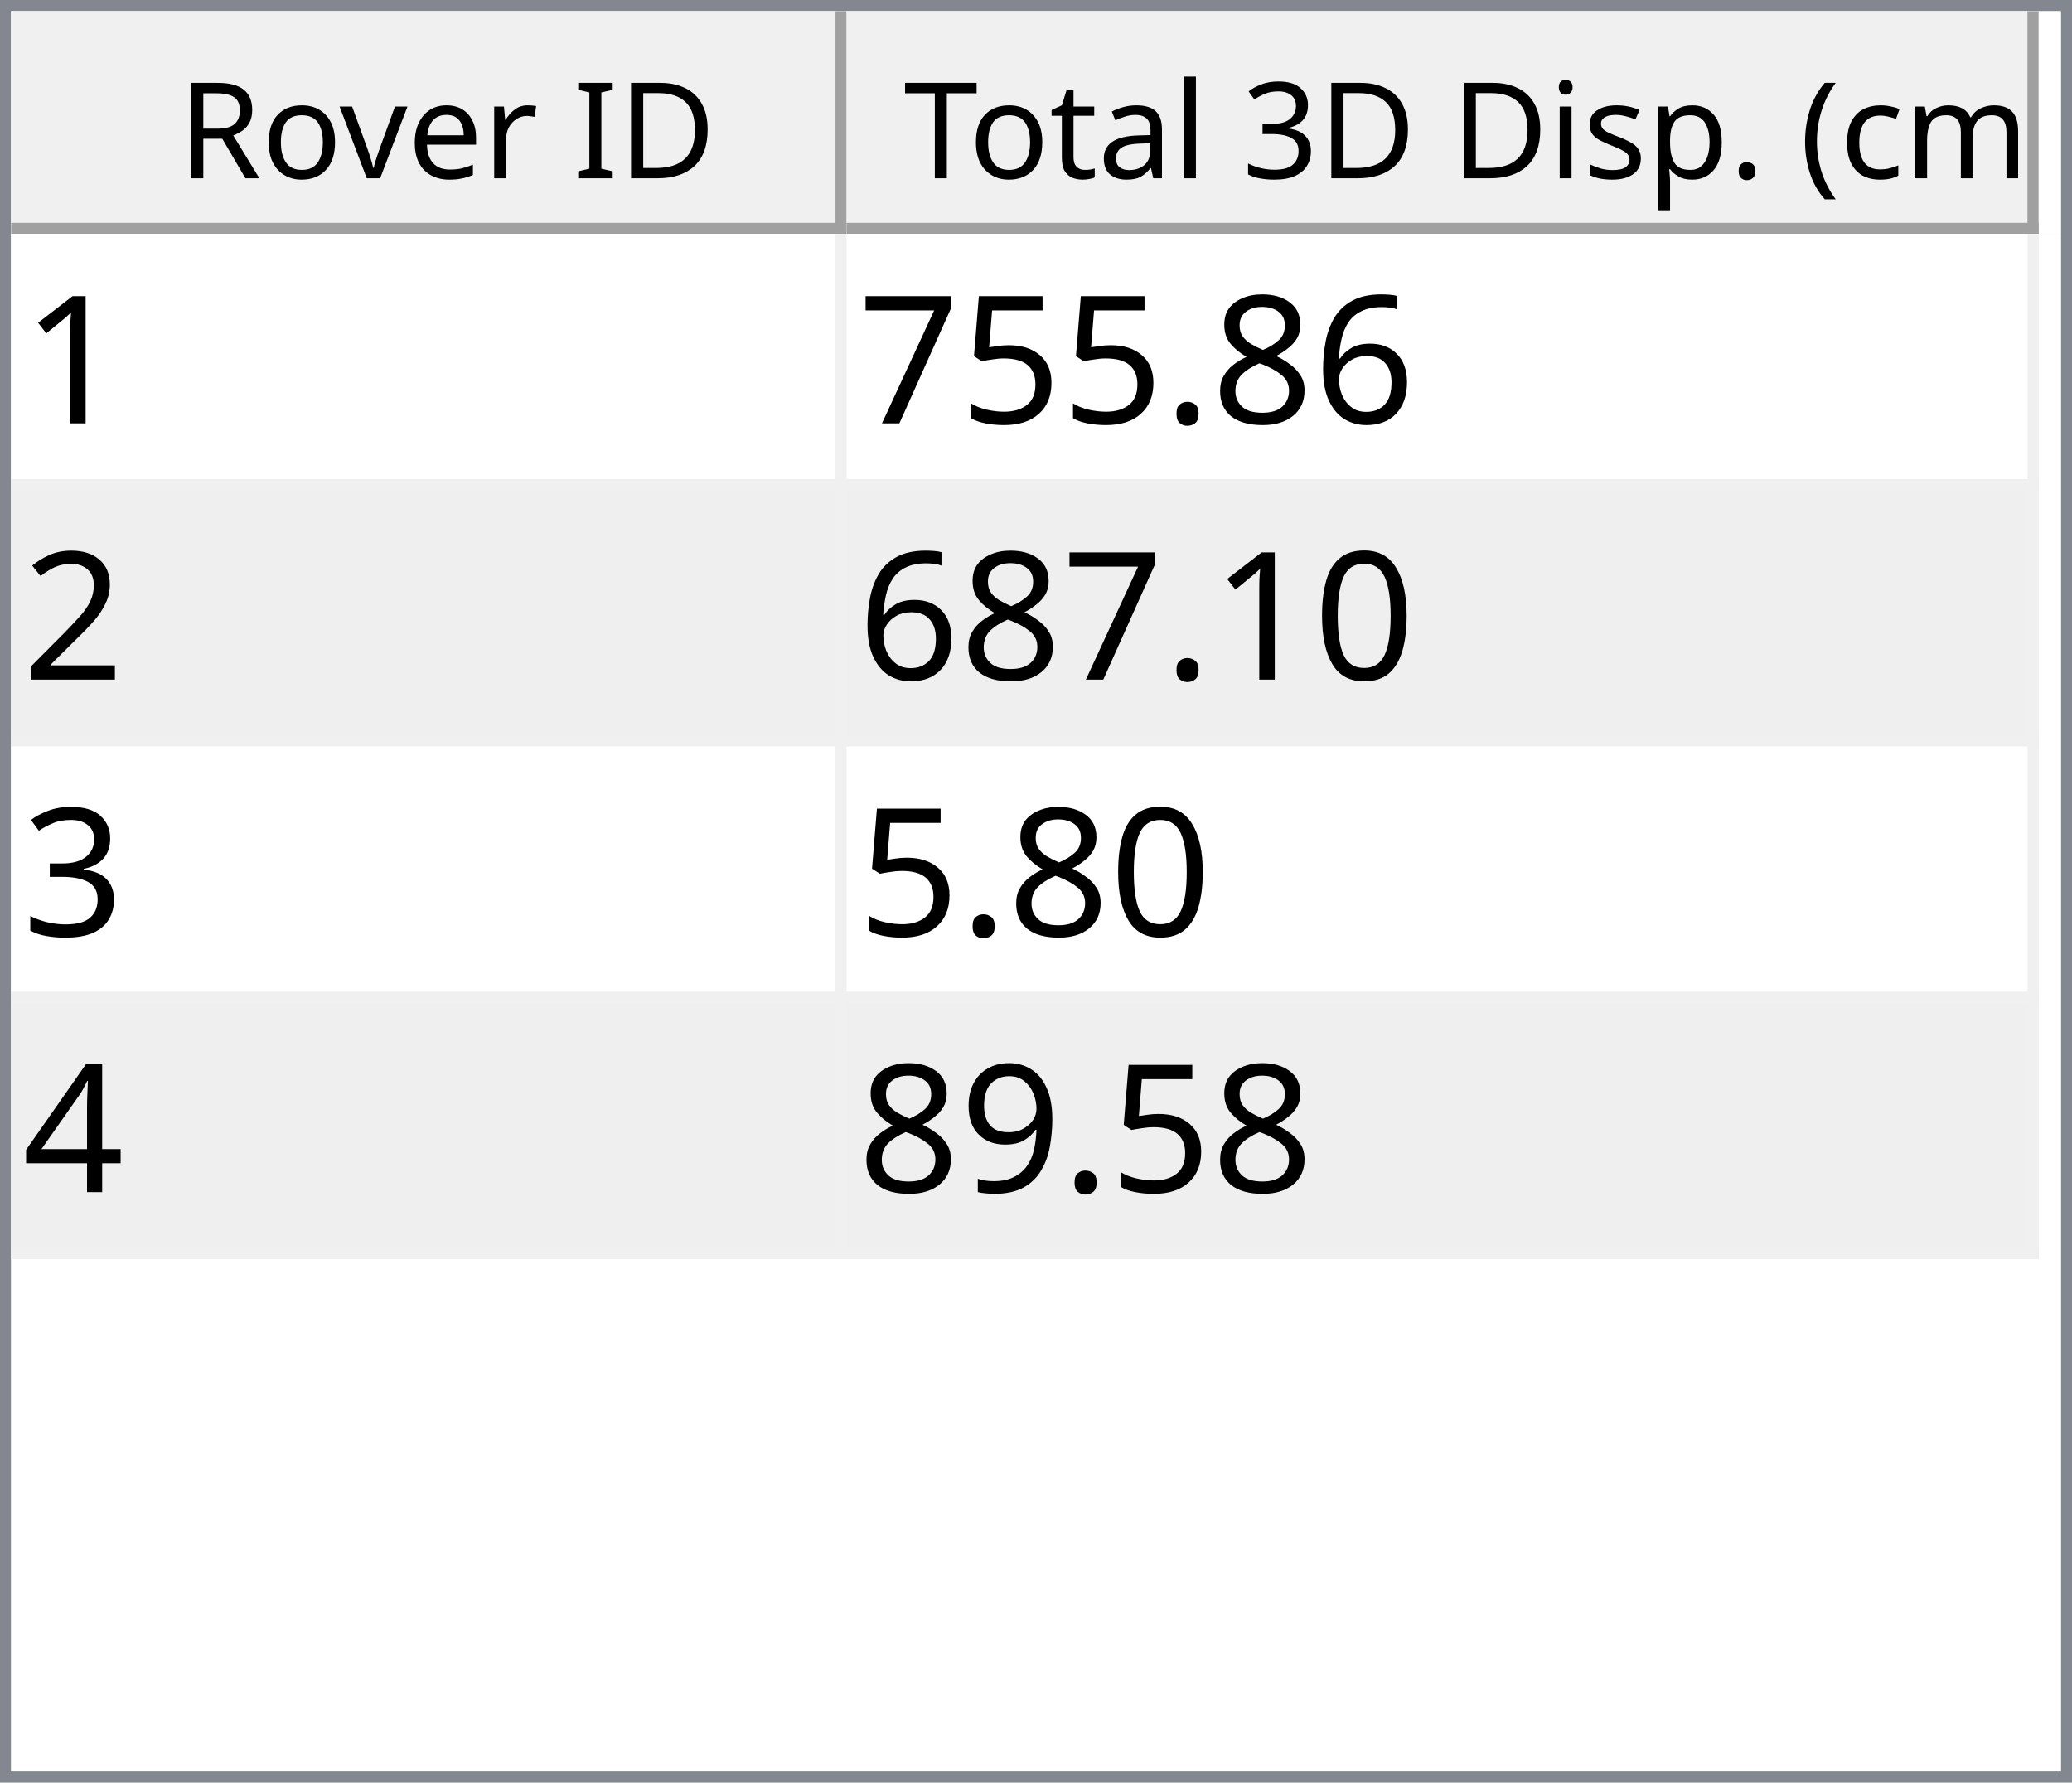
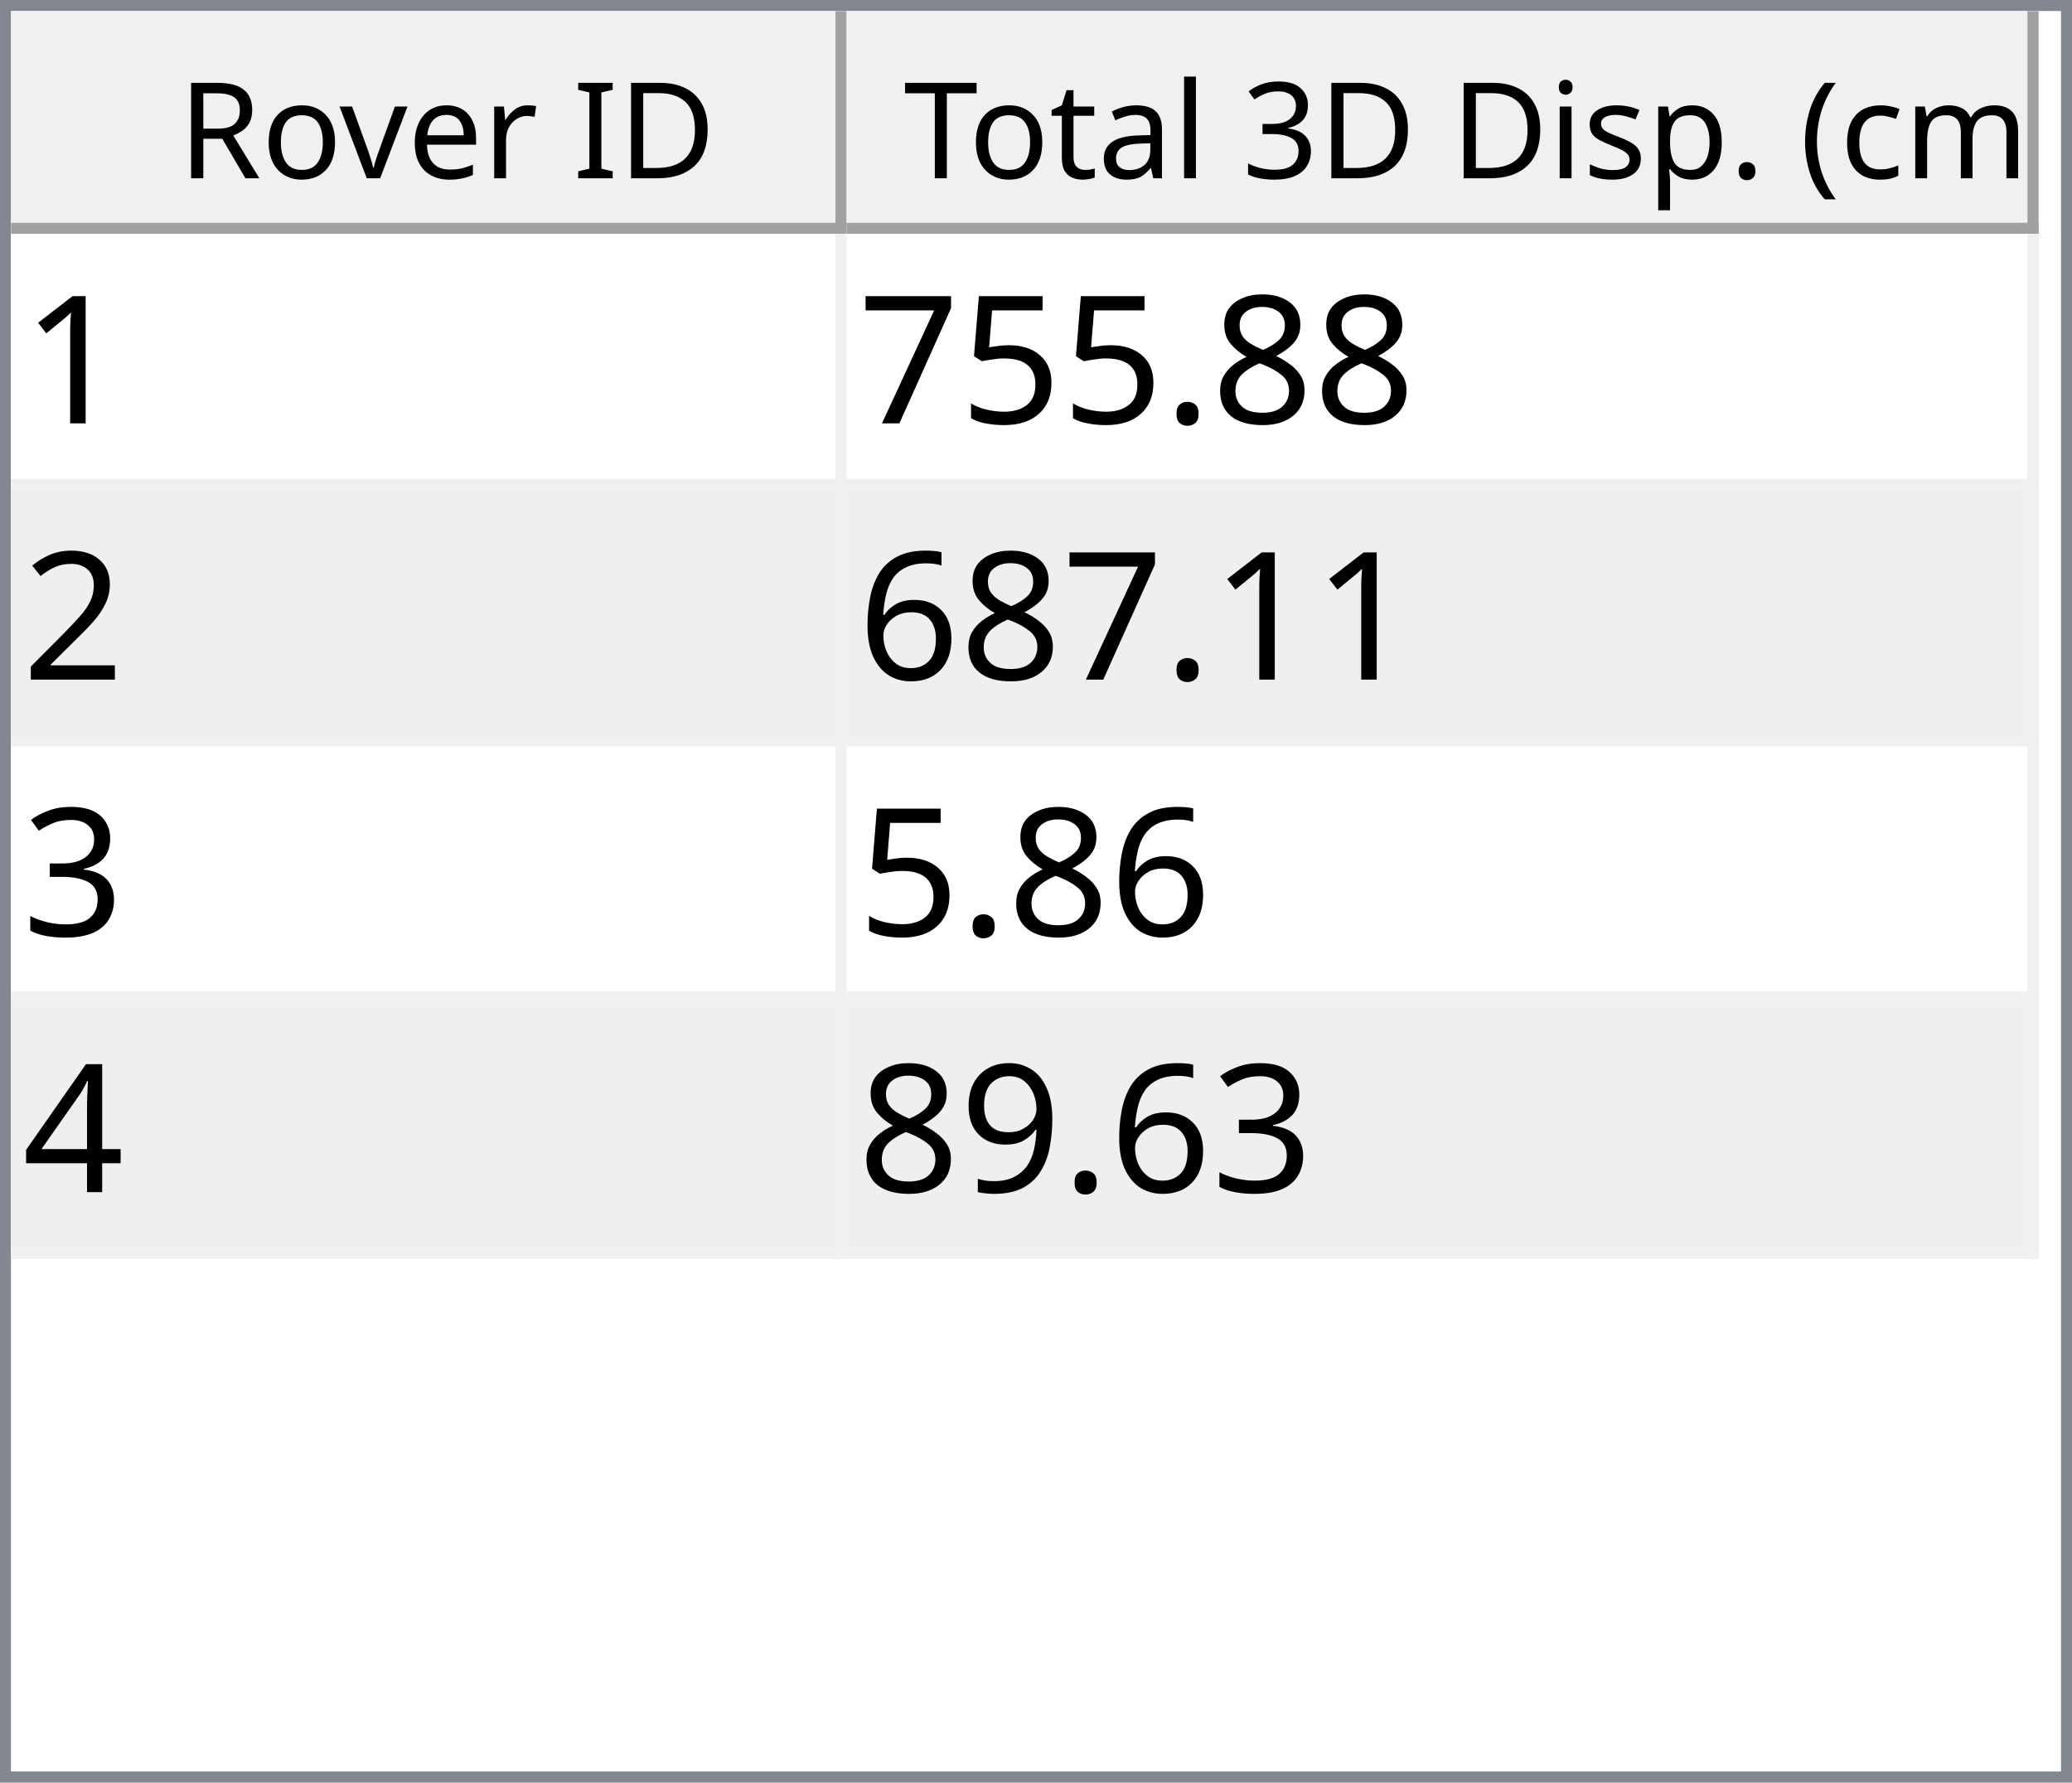
<svg xmlns="http://www.w3.org/2000/svg" style="fill-opacity:1; color-rendering:auto; color-interpolation:auto; text-rendering:auto; stroke:black; stroke-linecap:square; stroke-miterlimit:10; shape-rendering:auto; stroke-opacity:1; fill:black; stroke-dasharray:none; font-weight:normal; stroke-width:1; font-family:'Dialog'; font-style:normal; stroke-linejoin:miter; font-size:12px; stroke-dashoffset:0; image-rendering:auto;" width="186" height="160">
  <defs id="genericDefs" />
  <g>
    <defs id="defs1">
      <clipPath clipPathUnits="userSpaceOnUse" id="clipPath1">
        <path d="M0 0 L186 0 L186 160 L0 160 L0 0 Z" />
      </clipPath>
      <clipPath clipPathUnits="userSpaceOnUse" id="clipPath2">
        <path d="M0 0 L0 160 L186 160 L186 0 Z" />
      </clipPath>
      <clipPath clipPathUnits="userSpaceOnUse" id="clipPath3">
        <path d="M0 0 L0 20 L184 20 L184 0 Z" />
      </clipPath>
      <clipPath clipPathUnits="userSpaceOnUse" id="clipPath4">
        <path d="M0 0 L0 20 L75 20 L75 0 Z" />
      </clipPath>
      <clipPath clipPathUnits="userSpaceOnUse" id="clipPath5">
        <path d="M1 1 L1 19 L74 19 L74 1 Z" />
      </clipPath>
      <clipPath clipPathUnits="userSpaceOnUse" id="clipPath6">
        <path d="M0 0 L0 18 L73 18 L73 0 Z" />
      </clipPath>
      <clipPath clipPathUnits="userSpaceOnUse" id="clipPath7">
        <path d="M-0.5 -0.5 L-0.5 19.5 L74.5 19.5 L74.5 -0.5 Z" />
      </clipPath>
      <clipPath clipPathUnits="userSpaceOnUse" id="clipPath8">
        <path d="M0 0 L0 20 L107 20 L107 0 Z" />
      </clipPath>
      <clipPath clipPathUnits="userSpaceOnUse" id="clipPath9">
        <path d="M1 1 L1 19 L106 19 L106 1 Z" />
      </clipPath>
      <clipPath clipPathUnits="userSpaceOnUse" id="clipPath10">
        <path d="M0 0 L0 18 L105 18 L105 0 Z" />
      </clipPath>
      <clipPath clipPathUnits="userSpaceOnUse" id="clipPath11">
        <path d="M-0.5 -0.5 L-0.5 19.5 L106.5 19.5 L106.5 -0.5 Z" />
      </clipPath>
      <clipPath clipPathUnits="userSpaceOnUse" id="clipPath12">
        <path d="M0 0 L0 138 L184 138 L184 0 Z" />
      </clipPath>
      <clipPath clipPathUnits="userSpaceOnUse" id="clipPath13">
        <path d="M0 0 L0 92 L182 92 L182 0 Z" />
      </clipPath>
      <clipPath clipPathUnits="userSpaceOnUse" id="clipPath14">
        <path d="M-0.5 -0.5 L-0.5 91.5 L181.5 91.5 L181.5 -0.5 Z" />
      </clipPath>
      <clipPath clipPathUnits="userSpaceOnUse" id="clipPath15">
        <path d="M0 0 L0 22 L74 22 L74 0 Z" />
      </clipPath>
      <clipPath clipPathUnits="userSpaceOnUse" id="clipPath16">
        <path d="M0 0 L0 22 L106 22 L106 0 Z" />
      </clipPath>
      <font horiz-adv-x="64.551" id="font1">
        <font-face ascent="107.91" descent="25.098" units-per-em="100" style="font-style:normal; font-family:Segoe UI; font-weight:normal;" />
        <missing-glyph horiz-adv-x="64.551" d="M8.109 0 L8.109 68.266 L56.453 68.266 L56.453 0 L8.109 0 ZM15.328 7.234 L49.219 7.234 L49.219 61.031 L15.328 61.031 L15.328 7.234 Z" />
        <glyph unicode="D" horiz-adv-x="70.117" d="M9.188 0 L9.188 70.016 L28.516 70.016 Q65.531 70.016 65.531 35.891 Q65.531 19.672 55.25 9.836 Q44.969 0 27.734 0 L9.188 0 ZM17.391 62.594 L17.391 7.422 L27.828 7.422 Q41.609 7.422 49.273 14.797 Q56.938 22.172 56.938 35.688 Q56.938 62.594 28.328 62.594 L17.391 62.594 Z" />
        <glyph unicode="I" horiz-adv-x="26.611" d="M17.391 0 L9.188 0 L9.188 70.016 L17.391 70.016 L17.391 0 Z" />
        <glyph unicode=" " horiz-adv-x="27.393" d="" />
        <glyph unicode="r" horiz-adv-x="34.766" d="M34.188 41.891 Q32.078 43.5 28.125 43.5 Q23 43.5 19.555 38.672 Q16.109 33.844 16.109 25.484 L16.109 0 L8.109 0 L8.109 50 L16.109 50 L16.109 39.703 L16.312 39.703 Q18.016 44.969 21.531 47.922 Q25.047 50.875 29.391 50.875 Q32.516 50.875 34.188 50.203 L34.188 41.891 Z" />
        <glyph unicode="e" horiz-adv-x="52.295" d="M48.297 23 L12.984 23 Q13.188 14.656 17.484 10.109 Q21.781 5.562 29.297 5.562 Q37.75 5.562 44.828 11.141 L44.828 3.609 Q38.234 -1.172 27.391 -1.172 Q16.797 -1.172 10.742 5.641 Q4.688 12.453 4.688 24.812 Q4.688 36.469 11.305 43.82 Q17.922 51.172 27.734 51.172 Q37.547 51.172 42.922 44.828 Q48.297 38.484 48.297 27.203 L48.297 23 ZM40.094 29.781 Q40.047 36.719 36.75 40.578 Q33.453 44.438 27.594 44.438 Q21.922 44.438 17.969 40.383 Q14.016 36.328 13.094 29.781 L40.094 29.781 Z" />
        <glyph unicode="v" horiz-adv-x="47.9" d="M47.406 50 L27.484 0 L19.625 0 L0.688 50 L9.469 50 L22.172 13.672 Q23.578 9.672 23.922 6.688 L24.125 6.688 Q24.609 10.453 25.688 13.484 L38.969 50 L47.406 50 Z" />
        <glyph unicode="o" horiz-adv-x="58.594" d="M29 -1.172 Q17.922 -1.172 11.305 5.836 Q4.688 12.844 4.688 24.422 Q4.688 37.016 11.57 44.094 Q18.453 51.172 30.172 51.172 Q41.359 51.172 47.633 44.289 Q53.906 37.406 53.906 25.203 Q53.906 13.234 47.141 6.031 Q40.375 -1.172 29 -1.172 ZM29.594 44.438 Q21.875 44.438 17.383 39.188 Q12.891 33.938 12.891 24.703 Q12.891 15.828 17.43 10.695 Q21.969 5.562 29.594 5.562 Q37.359 5.562 41.531 10.594 Q45.703 15.625 45.703 24.906 Q45.703 34.281 41.531 39.359 Q37.359 44.438 29.594 44.438 Z" />
        <glyph unicode="R" horiz-adv-x="59.814" d="M59.375 0 L49.609 0 L37.891 19.625 Q36.281 22.359 34.766 24.289 Q33.25 26.219 31.664 27.438 Q30.078 28.656 28.25 29.219 Q26.422 29.781 24.125 29.781 L17.391 29.781 L17.391 0 L9.188 0 L9.188 70.016 L30.078 70.016 Q34.672 70.016 38.555 68.867 Q42.438 67.719 45.289 65.375 Q48.141 63.031 49.758 59.547 Q51.375 56.062 51.375 51.375 Q51.375 47.703 50.273 44.656 Q49.172 41.609 47.148 39.211 Q45.125 36.812 42.266 35.133 Q39.406 33.453 35.844 32.516 L35.844 32.328 Q37.594 31.547 38.891 30.547 Q40.188 29.547 41.359 28.18 Q42.531 26.812 43.68 25.078 Q44.828 23.344 46.234 21.047 L59.375 0 ZM17.391 62.594 L17.391 37.203 L28.516 37.203 Q31.594 37.203 34.203 38.133 Q36.812 39.062 38.719 40.797 Q40.625 42.531 41.703 45.047 Q42.781 47.562 42.781 50.688 Q42.781 56.297 39.141 59.445 Q35.5 62.594 28.609 62.594 L17.391 62.594 Z" />
        <glyph unicode=")" horiz-adv-x="30.176" d="M8.297 -15.922 L1.172 -15.922 Q16.406 2.344 16.406 26.812 Q16.406 51.469 1.078 70.016 L8.297 70.016 Q23.531 52.156 23.531 26.703 Q23.531 1.375 8.297 -15.922 Z" />
        <glyph unicode="m" horiz-adv-x="86.133" d="M79.109 0 L71.094 0 L71.094 28.719 Q71.094 37.016 68.531 40.727 Q65.969 44.438 59.906 44.438 Q54.781 44.438 51.195 39.75 Q47.609 35.062 47.609 28.516 L47.609 0 L39.594 0 L39.594 29.688 Q39.594 44.438 28.219 44.438 Q22.953 44.438 19.531 40.016 Q16.109 35.594 16.109 28.516 L16.109 0 L8.109 0 L8.109 50 L16.109 50 L16.109 42.094 L16.312 42.094 Q21.625 51.172 31.844 51.172 Q36.969 51.172 40.773 48.312 Q44.578 45.453 46 40.828 Q51.562 51.172 62.594 51.172 Q79.109 51.172 79.109 30.812 L79.109 0 Z" />
        <glyph unicode="c" horiz-adv-x="46.191" d="M42.188 2.297 Q36.422 -1.172 28.516 -1.172 Q17.828 -1.172 11.258 5.789 Q4.688 12.75 4.688 23.828 Q4.688 36.188 11.766 43.68 Q18.844 51.172 30.672 51.172 Q37.25 51.172 42.281 48.734 L42.281 40.531 Q36.719 44.438 30.375 44.438 Q22.703 44.438 17.797 38.945 Q12.891 33.453 12.891 24.516 Q12.891 15.719 17.508 10.641 Q22.125 5.562 29.891 5.562 Q36.422 5.562 42.188 9.906 L42.188 2.297 Z" />
        <glyph unicode="(" horiz-adv-x="30.176" d="M29.109 -15.922 L21.969 -15.922 Q6.844 1.375 6.844 26.703 Q6.844 52.156 21.969 70.016 L29.203 70.016 Q13.875 51.469 13.875 26.812 Q13.875 2.344 29.109 -15.922 Z" />
        <glyph unicode="." horiz-adv-x="21.68" d="M10.891 -1.078 Q8.641 -1.078 7.055 0.539 Q5.469 2.156 5.469 4.391 Q5.469 6.641 7.055 8.273 Q8.641 9.906 10.891 9.906 Q13.188 9.906 14.797 8.273 Q16.406 6.641 16.406 4.391 Q16.406 2.156 14.797 0.539 Q13.188 -1.078 10.891 -1.078 Z" />
        <glyph unicode="p" horiz-adv-x="58.789" d="M16.312 7.234 L16.109 7.234 L16.109 -23 L8.109 -23 L8.109 50 L16.109 50 L16.109 41.219 L16.312 41.219 Q22.219 51.172 33.594 51.172 Q43.266 51.172 48.688 44.461 Q54.109 37.75 54.109 26.469 Q54.109 13.922 48 6.375 Q41.891 -1.172 31.297 -1.172 Q21.578 -1.172 16.312 7.234 ZM16.109 27.391 L16.109 20.406 Q16.109 14.203 20.141 9.883 Q24.172 5.562 30.375 5.562 Q37.641 5.562 41.773 11.133 Q45.906 16.703 45.906 26.609 Q45.906 34.969 42.047 39.703 Q38.188 44.438 31.594 44.438 Q24.609 44.438 20.359 39.578 Q16.109 34.719 16.109 27.391 Z" />
        <glyph unicode="s" horiz-adv-x="42.432" d="M5.078 1.812 L5.078 10.406 Q11.625 5.562 19.484 5.562 Q30.031 5.562 30.031 12.594 Q30.031 14.594 29.125 15.992 Q28.219 17.391 26.68 18.461 Q25.141 19.531 23.07 20.383 Q21 21.234 18.609 22.172 Q15.281 23.484 12.766 24.828 Q10.25 26.172 8.57 27.859 Q6.891 29.547 6.031 31.695 Q5.172 33.844 5.172 36.719 Q5.172 40.234 6.789 42.945 Q8.406 45.656 11.086 47.484 Q13.766 49.312 17.211 50.242 Q20.656 51.172 24.312 51.172 Q30.812 51.172 35.938 48.922 L35.938 40.828 Q30.422 44.438 23.25 44.438 Q21 44.438 19.195 43.922 Q17.391 43.406 16.094 42.477 Q14.797 41.547 14.086 40.258 Q13.375 38.969 13.375 37.406 Q13.375 35.453 14.086 34.133 Q14.797 32.812 16.164 31.789 Q17.531 30.766 19.484 29.938 Q21.438 29.109 23.922 28.125 Q27.25 26.859 29.883 25.516 Q32.516 24.172 34.375 22.484 Q36.234 20.797 37.234 18.602 Q38.234 16.406 38.234 13.375 Q38.234 9.672 36.602 6.938 Q34.969 4.203 32.234 2.398 Q29.5 0.594 25.93 -0.289 Q22.359 -1.172 18.453 -1.172 Q10.75 -1.172 5.078 1.812 Z" />
        <glyph unicode="i" horiz-adv-x="24.219" d="M12.203 62.703 Q10.062 62.703 8.547 64.164 Q7.031 65.625 7.031 67.875 Q7.031 70.125 8.547 71.609 Q10.062 73.094 12.203 73.094 Q14.406 73.094 15.945 71.609 Q17.484 70.125 17.484 67.875 Q17.484 65.719 15.945 64.211 Q14.406 62.703 12.203 62.703 ZM16.109 0 L8.109 0 L8.109 50 L16.109 50 L16.109 0 Z" />
        <glyph unicode="3" horiz-adv-x="53.906" d="M46.531 19.828 Q46.531 15.094 44.75 11.211 Q42.969 7.328 39.719 4.57 Q36.469 1.812 31.93 0.297 Q27.391 -1.219 21.922 -1.219 Q11.922 -1.219 6 2.594 L6 11.188 Q13.094 5.609 22.219 5.609 Q25.875 5.609 28.828 6.539 Q31.781 7.469 33.906 9.227 Q36.031 10.984 37.18 13.477 Q38.328 15.969 38.328 19.094 Q38.328 32.812 18.797 32.812 L12.984 32.812 L12.984 39.594 L18.5 39.594 Q35.797 39.594 35.797 52.484 Q35.797 64.406 22.609 64.406 Q15.188 64.406 8.688 59.422 L8.688 67.188 Q15.375 71.188 24.609 71.188 Q29 71.188 32.57 69.969 Q36.141 68.75 38.68 66.555 Q41.219 64.359 42.609 61.281 Q44 58.203 44 54.5 Q44 40.672 30.031 36.719 L30.031 36.531 Q33.594 36.141 36.625 34.797 Q39.656 33.453 41.852 31.305 Q44.047 29.156 45.289 26.25 Q46.531 23.344 46.531 19.828 Z" />
        <glyph unicode="l" horiz-adv-x="24.219" d="M16.109 0 L8.109 0 L8.109 74.031 L16.109 74.031 L16.109 0 Z" />
        <glyph unicode="a" horiz-adv-x="50.879" d="M43.891 0 L35.891 0 L35.891 7.812 L35.688 7.812 Q30.469 -1.172 20.312 -1.172 Q12.844 -1.172 8.617 2.781 Q4.391 6.734 4.391 13.281 Q4.391 27.297 20.906 29.594 L35.891 31.688 Q35.891 44.438 25.594 44.438 Q16.547 44.438 9.281 38.281 L9.281 46.484 Q16.656 51.172 26.266 51.172 Q43.891 51.172 43.891 32.516 L43.891 0 ZM35.891 25.297 L23.828 23.641 Q18.266 22.859 15.43 20.875 Q12.594 18.891 12.594 13.875 Q12.594 10.203 15.211 7.883 Q17.828 5.562 22.172 5.562 Q28.125 5.562 32.008 9.742 Q35.891 13.922 35.891 20.312 L35.891 25.297 Z" />
        <glyph unicode="t" horiz-adv-x="33.887" d="M31.297 0.484 Q28.469 -1.078 23.828 -1.078 Q10.688 -1.078 10.688 13.578 L10.688 43.172 L2.094 43.172 L2.094 50 L10.688 50 L10.688 62.203 L18.703 64.797 L18.703 50 L31.297 50 L31.297 43.172 L18.703 43.172 L18.703 14.984 Q18.703 9.969 20.414 7.82 Q22.125 5.672 26.078 5.672 Q29.109 5.672 31.297 7.328 L31.297 0.484 Z" />
        <glyph unicode="T" horiz-adv-x="52.393" d="M50.594 62.594 L30.375 62.594 L30.375 0 L22.172 0 L22.172 62.594 L2 62.594 L2 70.016 L50.594 70.016 L50.594 62.594 Z" />
      </font>
      <font horiz-adv-x="75.0" id="font2">
        <font-face ascent="100.537" descent="21.973" units-per-em="100" style="font-style:normal; font-family:sans-serif; font-weight:normal;" />
        <missing-glyph horiz-adv-x="75.0" d="M12.5 0 L12.5 62.5 L62.5 62.5 L62.5 0 L12.5 0 ZM14.062 1.562 L60.938 1.562 L60.938 60.938 L14.062 60.938 L14.062 1.562 Z" />
        <glyph unicode="1" horiz-adv-x="55.615" d="M37.25 0 L28.469 0 L28.469 56 Q25.297 52.984 20.141 49.953 Q14.984 46.922 10.891 45.406 L10.891 53.906 Q18.266 57.375 23.781 62.305 Q29.297 67.234 31.594 71.875 L37.25 71.875 L37.25 0 Z" />
-         <glyph unicode="6" horiz-adv-x="55.615" d="M49.75 54.047 L41.016 53.375 Q39.844 58.547 37.703 60.891 Q34.125 64.656 28.906 64.656 Q24.703 64.656 21.531 62.312 Q17.391 59.281 14.992 53.469 Q12.594 47.656 12.5 36.922 Q15.672 41.75 20.266 44.094 Q24.859 46.438 29.891 46.438 Q38.672 46.438 44.852 39.969 Q51.031 33.5 51.031 23.25 Q51.031 16.5 48.125 10.719 Q45.219 4.938 40.141 1.859 Q35.062 -1.219 28.609 -1.219 Q17.625 -1.219 10.695 6.859 Q3.766 14.938 3.766 33.5 Q3.766 54.25 11.422 63.672 Q18.109 71.875 29.438 71.875 Q37.891 71.875 43.289 67.141 Q48.688 62.406 49.75 54.047 ZM13.875 23.188 Q13.875 18.656 15.797 14.508 Q17.719 10.359 21.188 8.18 Q24.656 6 28.469 6 Q34.031 6 38.039 10.492 Q42.047 14.984 42.047 22.703 Q42.047 30.125 38.086 34.398 Q34.125 38.672 28.125 38.672 Q22.172 38.672 18.023 34.398 Q13.875 30.125 13.875 23.188 Z" />
        <glyph unicode="8" horiz-adv-x="55.615" d="M17.672 38.812 Q12.203 40.828 9.57 44.539 Q6.938 48.25 6.938 53.422 Q6.938 61.234 12.555 66.555 Q18.172 71.875 27.484 71.875 Q36.859 71.875 42.578 66.43 Q48.297 60.984 48.297 53.172 Q48.297 48.188 45.68 44.508 Q43.062 40.828 37.75 38.812 Q44.344 36.672 47.781 31.883 Q51.219 27.094 51.219 20.453 Q51.219 11.281 44.727 5.031 Q38.234 -1.219 27.641 -1.219 Q17.047 -1.219 10.547 5.055 Q4.047 11.328 4.047 20.703 Q4.047 27.688 7.594 32.398 Q11.141 37.109 17.672 38.812 ZM15.922 53.719 Q15.922 48.641 19.195 45.414 Q22.469 42.188 27.688 42.188 Q32.766 42.188 36.016 45.383 Q39.266 48.578 39.266 53.219 Q39.266 58.062 35.914 61.359 Q32.562 64.656 27.594 64.656 Q22.562 64.656 19.242 61.43 Q15.922 58.203 15.922 53.719 ZM13.094 20.656 Q13.094 16.891 14.875 13.375 Q16.656 9.859 20.172 7.93 Q23.688 6 27.734 6 Q34.031 6 38.133 10.055 Q42.234 14.109 42.234 20.359 Q42.234 26.703 38.016 30.859 Q33.797 35.016 27.438 35.016 Q21.234 35.016 17.164 30.914 Q13.094 26.812 13.094 20.656 Z" />
        <glyph unicode="." horiz-adv-x="27.783" d="M9.078 0 L9.078 10.016 L19.094 10.016 L19.094 0 L9.078 0 Z" />
        <glyph unicode="5" horiz-adv-x="55.615" d="M4.156 18.75 L13.375 19.531 Q14.406 12.797 18.141 9.398 Q21.875 6 27.156 6 Q33.5 6 37.891 10.789 Q42.281 15.578 42.281 23.484 Q42.281 31 38.062 35.352 Q33.844 39.703 27 39.703 Q22.75 39.703 19.336 37.773 Q15.922 35.844 13.969 32.766 L5.719 33.844 L12.641 70.609 L48.25 70.609 L48.25 62.203 L19.672 62.203 L15.828 42.969 Q22.266 47.469 29.344 47.469 Q38.719 47.469 45.164 40.969 Q51.609 34.469 51.609 24.266 Q51.609 14.547 45.953 7.469 Q39.062 -1.219 27.156 -1.219 Q17.391 -1.219 11.211 4.25 Q5.031 9.719 4.156 18.75 Z" />
        <glyph unicode="7" horiz-adv-x="55.615" d="M4.734 62.203 L4.734 70.656 L51.078 70.656 L51.078 63.812 Q44.234 56.547 37.523 44.484 Q30.812 32.422 27.156 19.672 Q24.516 10.688 23.781 0 L14.75 0 Q14.891 8.453 18.062 20.414 Q21.234 32.375 27.172 43.484 Q33.109 54.594 39.797 62.203 L4.734 62.203 Z" />
        <glyph unicode="2" horiz-adv-x="55.615" d="M50.344 8.453 L50.344 0 L3.031 0 Q2.938 3.172 4.047 6.109 Q5.859 10.938 9.836 15.625 Q13.812 20.312 21.344 26.469 Q33.016 36.031 37.117 41.625 Q41.219 47.219 41.219 52.203 Q41.219 57.422 37.477 61.008 Q33.734 64.594 27.734 64.594 Q21.391 64.594 17.578 60.789 Q13.766 56.984 13.719 50.25 L4.688 51.172 Q5.609 61.281 11.664 66.578 Q17.719 71.875 27.938 71.875 Q38.234 71.875 44.242 66.164 Q50.25 60.453 50.25 52 Q50.25 47.703 48.492 43.555 Q46.734 39.406 42.656 34.812 Q38.578 30.219 29.109 22.219 Q21.188 15.578 18.945 13.211 Q16.703 10.844 15.234 8.453 L50.344 8.453 Z" />
-         <glyph unicode="0" horiz-adv-x="55.615" d="M4.156 35.297 Q4.156 48 6.766 55.742 Q9.375 63.484 14.523 67.68 Q19.672 71.875 27.484 71.875 Q33.25 71.875 37.594 69.555 Q41.938 67.234 44.773 62.867 Q47.609 58.5 49.219 52.227 Q50.828 45.953 50.828 35.297 Q50.828 22.703 48.242 14.969 Q45.656 7.234 40.508 3.008 Q35.359 -1.219 27.484 -1.219 Q17.141 -1.219 11.234 6.203 Q4.156 15.141 4.156 35.297 ZM13.188 35.297 Q13.188 17.672 17.312 11.836 Q21.438 6 27.484 6 Q33.547 6 37.672 11.859 Q41.797 17.719 41.797 35.297 Q41.797 52.984 37.672 58.789 Q33.547 64.594 27.391 64.594 Q21.344 64.594 17.719 59.469 Q13.188 52.938 13.188 35.297 Z" />
+         <glyph unicode="6" horiz-adv-x="55.615" d="M49.75 54.047 L41.016 53.375 Q39.844 58.547 37.703 60.891 Q34.125 64.656 28.906 64.656 Q24.703 64.656 21.531 62.312 Q17.391 59.281 14.992 53.469 Q12.594 47.656 12.5 36.922 Q15.672 41.75 20.266 44.094 Q24.859 46.438 29.891 46.438 Q38.672 46.438 44.852 39.969 Q51.031 33.5 51.031 23.25 Q51.031 16.5 48.125 10.719 Q45.219 4.938 40.141 1.859 Q35.062 -1.219 28.609 -1.219 Q17.625 -1.219 10.695 6.859 Q3.766 14.938 3.766 33.5 Q3.766 54.25 11.422 63.672 Q18.109 71.875 29.438 71.875 Q37.891 71.875 43.289 67.141 Q48.688 62.406 49.75 54.047 ZM13.875 23.188 Q13.875 18.656 15.797 14.508 Q17.719 10.359 21.188 8.18 Q24.656 6 28.469 6 Q34.031 6 38.039 10.492 Q42.047 14.984 42.047 22.703 Q42.047 30.125 38.086 34.398 Q34.125 38.672 28.125 38.672 Q22.172 38.672 18.023 34.398 Q13.875 30.125 13.875 23.188 Z" />
        <glyph unicode="3" horiz-adv-x="55.615" d="M4.203 18.891 L12.984 20.062 Q14.5 12.594 18.141 9.297 Q21.781 6 27 6 Q33.203 6 37.477 10.297 Q41.75 14.594 41.75 20.953 Q41.75 27 37.797 30.93 Q33.844 34.859 27.734 34.859 Q25.25 34.859 21.531 33.891 L22.516 41.609 Q23.391 41.5 23.922 41.5 Q29.547 41.5 34.039 44.43 Q38.531 47.359 38.531 53.469 Q38.531 58.297 35.258 61.477 Q31.984 64.656 26.812 64.656 Q21.688 64.656 18.266 61.43 Q14.844 58.203 13.875 51.766 L5.078 53.328 Q6.688 62.156 12.398 67.016 Q18.109 71.875 26.609 71.875 Q32.469 71.875 37.398 69.359 Q42.328 66.844 44.945 62.5 Q47.562 58.156 47.562 53.266 Q47.562 48.641 45.07 44.828 Q42.578 41.016 37.703 38.766 Q44.047 37.312 47.562 32.695 Q51.078 28.078 51.078 21.141 Q51.078 11.766 44.242 5.25 Q37.406 -1.266 26.953 -1.266 Q17.531 -1.266 11.305 4.352 Q5.078 9.969 4.203 18.891 Z" />
        <glyph unicode="4" horiz-adv-x="55.615" d="M32.328 0 L32.328 17.141 L1.266 17.141 L1.266 25.203 L33.938 71.578 L41.109 71.578 L41.109 25.203 L50.781 25.203 L50.781 17.141 L41.109 17.141 L41.109 0 L32.328 0 ZM32.328 25.203 L32.328 57.469 L9.906 25.203 L32.328 25.203 Z" />
        <glyph unicode="9" horiz-adv-x="55.615" d="M5.469 16.547 L13.922 17.328 Q14.984 11.375 18.016 8.688 Q21.047 6 25.781 6 Q29.828 6 32.883 7.859 Q35.938 9.719 37.891 12.82 Q39.844 15.922 41.164 21.195 Q42.484 26.469 42.484 31.938 Q42.484 32.516 42.438 33.688 Q39.797 29.5 35.234 26.883 Q30.672 24.266 25.344 24.266 Q16.453 24.266 10.305 30.711 Q4.156 37.156 4.156 47.703 Q4.156 58.594 10.578 65.234 Q17 71.875 26.656 71.875 Q33.641 71.875 39.43 68.117 Q45.219 64.359 48.219 57.398 Q51.219 50.438 51.219 37.25 Q51.219 23.531 48.242 15.406 Q45.266 7.281 39.383 3.031 Q33.5 -1.219 25.594 -1.219 Q17.188 -1.219 11.867 3.445 Q6.547 8.109 5.469 16.547 ZM41.453 48.141 Q41.453 55.719 37.43 60.156 Q33.406 64.594 27.734 64.594 Q21.875 64.594 17.531 59.812 Q13.188 55.031 13.188 47.406 Q13.188 40.578 17.312 36.305 Q21.438 32.031 27.484 32.031 Q33.594 32.031 37.523 36.305 Q41.453 40.578 41.453 48.141 Z" />
      </font>
    </defs>
    <g style="fill:white; stroke:white;">
      <rect x="0" y="0" width="186" style="clip-path:url(#clipPath1); stroke:none;" height="160" />
    </g>
    <g style="fill:white; text-rendering:optimizeSpeed; color-rendering:optimizeSpeed; image-rendering:optimizeSpeed; shape-rendering:crispEdges; stroke:white; color-interpolation:sRGB;">
      <rect x="0" width="186" height="160" y="0" style="stroke:none;" />
      <path style="stroke:none;" d="M0 160 L186 160 L186 0 L0 0 Z" />
    </g>
    <g style="fill:rgb(240,240,240); font-family:'Segoe UI'; stroke:rgb(240,240,240);">
      <rect x="0" y="0" width="186" style="clip-path:url(#clipPath2); stroke:none;" height="160" />
    </g>
    <g style="fill:rgb(130,135,144); font-family:'Segoe UI'; stroke:rgb(130,135,144);">
      <path d="M0 0 L186 0 L186 160 L0 160 L0 0 ZM1 1 L185 1 L185 159 L1 159 L1 1 Z" style="fill-rule:evenodd; clip-path:url(#clipPath2); stroke:none;" />
    </g>
    <g style="fill:white; font-family:'Segoe UI'; stroke:white;" transform="translate(1,1)">
      <rect x="0" y="0" width="184" style="clip-path:url(#clipPath3); stroke:none;" height="20" />
    </g>
    <g style="fill:rgb(240,240,240); font-family:'Segoe UI'; stroke:rgb(240,240,240);" transform="translate(1,1)">
      <rect x="0" y="0" width="75" style="clip-path:url(#clipPath4); stroke:none;" height="20" />
    </g>
    <g style="font-family:'Segoe UI';" transform="translate(2,2)">
      <text x="14" xml:space="preserve" y="14" style="clip-path:url(#clipPath6); stroke:none;">Rover ID</text>
    </g>
    <g style="fill:rgb(160,160,160); font-family:'Segoe UI'; stroke:rgb(160,160,160); stroke-linejoin:bevel;" transform="translate(1.5,1.5)">
      <line x1="74" x2="74" y1="0" style="fill:none; clip-path:url(#clipPath7);" y2="19" />
    </g>
    <g style="fill:rgb(160,160,160); font-family:'Segoe UI'; stroke:rgb(160,160,160); stroke-linejoin:bevel;" transform="matrix(1,0,0,1,1,1) translate(0.5,0.5)">
      <line x1="0" x2="74" y1="19" style="fill:none; clip-path:url(#clipPath7);" y2="19" />
    </g>
    <g style="fill:rgb(240,240,240); font-family:'Segoe UI'; stroke:rgb(240,240,240);" transform="translate(76,1)">
      <rect x="0" y="0" width="107" style="clip-path:url(#clipPath8); stroke:none;" height="20" />
    </g>
    <g style="font-family:'Segoe UI';" transform="translate(77,2)">
      <text x="1" xml:space="preserve" y="14" style="clip-path:url(#clipPath10); stroke:none;"> Total 3D Disp. (cm)</text>
    </g>
    <g style="fill:rgb(160,160,160); font-family:'Segoe UI'; stroke:rgb(160,160,160); stroke-linejoin:bevel;" transform="translate(76.5,1.5)">
      <line x1="106" x2="106" y1="0" style="fill:none; clip-path:url(#clipPath11);" y2="19" />
    </g>
    <g style="fill:rgb(160,160,160); font-family:'Segoe UI'; stroke:rgb(160,160,160); stroke-linejoin:bevel;" transform="matrix(1,0,0,1,76,1) translate(0.5,0.5)">
      <line x1="0" x2="106" y1="19" style="fill:none; clip-path:url(#clipPath11);" y2="19" />
    </g>
    <g style="fill:white; font-family:'Segoe UI'; stroke:white;" transform="translate(1,21)">
      <rect x="0" y="0" width="184" style="clip-path:url(#clipPath12); stroke:none;" height="138" />
    </g>
    <g style="fill:rgb(240,240,240); font-size:16px; font-family:sans-serif; stroke:rgb(240,240,240);" transform="translate(1,21)">
      <rect x="0" y="0" width="182" style="clip-path:url(#clipPath13); stroke:none;" height="92" />
      <line transform="translate(0.5,0.5)" x1="0" x2="181" y1="22" style="clip-path:url(#clipPath14); fill:none; stroke-linejoin:bevel;" y2="22" />
    </g>
    <g transform="matrix(1,0,0,1,1,21) translate(0.5,0.5)" style="fill:rgb(240,240,240); font-size:16px; font-family:sans-serif; stroke:rgb(240,240,240); stroke-linejoin:bevel;">
      <line x1="0" x2="181" y1="45" style="fill:none; clip-path:url(#clipPath14);" y2="45" />
    </g>
    <g transform="matrix(1,0,0,1,1,21) translate(0.5,0.5)" style="fill:rgb(240,240,240); font-size:16px; font-family:sans-serif; stroke:rgb(240,240,240); stroke-linejoin:bevel;">
      <line x1="0" x2="181" y1="68" style="fill:none; clip-path:url(#clipPath14);" y2="68" />
    </g>
    <g transform="matrix(1,0,0,1,1,21) translate(0.5,0.5)" style="fill:rgb(240,240,240); font-size:16px; font-family:sans-serif; stroke:rgb(240,240,240); stroke-linejoin:bevel;">
      <line x1="0" x2="181" y1="91" style="fill:none; clip-path:url(#clipPath14);" y2="91" />
    </g>
    <g transform="matrix(1,0,0,1,1,21) translate(0.5,0.5)" style="fill:rgb(240,240,240); font-size:16px; font-family:sans-serif; stroke:rgb(240,240,240); stroke-linejoin:bevel;">
      <line x1="74" x2="74" y1="0" style="fill:none; clip-path:url(#clipPath14);" y2="91" />
    </g>
    <g transform="matrix(1,0,0,1,1,21) translate(0.5,0.5)" style="fill:rgb(240,240,240); font-size:16px; font-family:sans-serif; stroke:rgb(240,240,240); stroke-linejoin:bevel;">
      <line x1="181" x2="181" y1="0" style="fill:none; clip-path:url(#clipPath14);" y2="91" />
    </g>
    <g style="fill:white; font-size:16px; font-family:sans-serif; stroke:white;" transform="matrix(1,0,0,1,1,21)">
      <rect x="0" y="0" width="74" style="clip-path:url(#clipPath15); stroke:none;" height="22" />
      <text x="1" y="17" style="fill:black; clip-path:url(#clipPath15); stroke:none;" xml:space="preserve">1</text>
    </g>
    <g style="fill:white; font-size:16px; font-family:sans-serif; stroke:white;" transform="matrix(1,0,0,1,1,21) translate(75,0)">
      <rect x="0" y="0" width="106" style="clip-path:url(#clipPath16); stroke:none;" height="22" />
-       <text x="1" y="17" style="fill:black; clip-path:url(#clipPath16); stroke:none;" xml:space="preserve">755.86</text>
+       <text x="1" y="17" style="fill:black; clip-path:url(#clipPath16); stroke:none;" xml:space="preserve">755.88</text>
    </g>
    <g style="fill:rgb(239,239,239); font-size:16px; font-family:sans-serif; stroke:rgb(239,239,239);" transform="matrix(1,0,0,1,1,21) translate(0,23)">
      <rect x="0" y="0" width="74" style="clip-path:url(#clipPath15); stroke:none;" height="22" />
      <text x="1" y="17" style="fill:black; clip-path:url(#clipPath15); stroke:none;" xml:space="preserve">2</text>
    </g>
    <g style="fill:rgb(239,239,239); font-size:16px; font-family:sans-serif; stroke:rgb(239,239,239);" transform="matrix(1,0,0,1,1,21) translate(75,23)">
      <rect x="0" y="0" width="106" style="clip-path:url(#clipPath16); stroke:none;" height="22" />
-       <text x="1" y="17" style="fill:black; clip-path:url(#clipPath16); stroke:none;" xml:space="preserve">687.10</text>
+       <text x="1" y="17" style="fill:black; clip-path:url(#clipPath16); stroke:none;" xml:space="preserve">687.11</text>
    </g>
    <g style="fill:white; font-size:16px; font-family:sans-serif; stroke:white;" transform="matrix(1,0,0,1,1,21) translate(0,46)">
      <rect x="0" y="0" width="74" style="clip-path:url(#clipPath15); stroke:none;" height="22" />
      <text x="1" y="17" style="fill:black; clip-path:url(#clipPath15); stroke:none;" xml:space="preserve">3</text>
    </g>
    <g style="fill:white; font-size:16px; font-family:sans-serif; stroke:white;" transform="matrix(1,0,0,1,1,21) translate(75,46)">
      <rect x="0" y="0" width="106" style="clip-path:url(#clipPath16); stroke:none;" height="22" />
-       <text x="1" y="17" style="fill:black; clip-path:url(#clipPath16); stroke:none;" xml:space="preserve">5.80</text>
+       <text x="1" y="17" style="fill:black; clip-path:url(#clipPath16); stroke:none;" xml:space="preserve">5.86</text>
    </g>
    <g style="fill:rgb(239,239,239); font-size:16px; font-family:sans-serif; stroke:rgb(239,239,239);" transform="matrix(1,0,0,1,1,21) translate(0,69)">
      <rect x="0" y="0" width="74" style="clip-path:url(#clipPath15); stroke:none;" height="22" />
      <text x="1" y="17" style="fill:black; clip-path:url(#clipPath15); stroke:none;" xml:space="preserve">4</text>
    </g>
    <g style="fill:rgb(239,239,239); font-size:16px; font-family:sans-serif; stroke:rgb(239,239,239);" transform="matrix(1,0,0,1,1,21) translate(75,69)">
      <rect x="0" y="0" width="106" style="clip-path:url(#clipPath16); stroke:none;" height="22" />
-       <text x="1" y="17" style="fill:black; clip-path:url(#clipPath16); stroke:none;" xml:space="preserve">89.58</text>
+       <text x="1" y="17" style="fill:black; clip-path:url(#clipPath16); stroke:none;" xml:space="preserve">89.63</text>
    </g>
  </g>
</svg>
